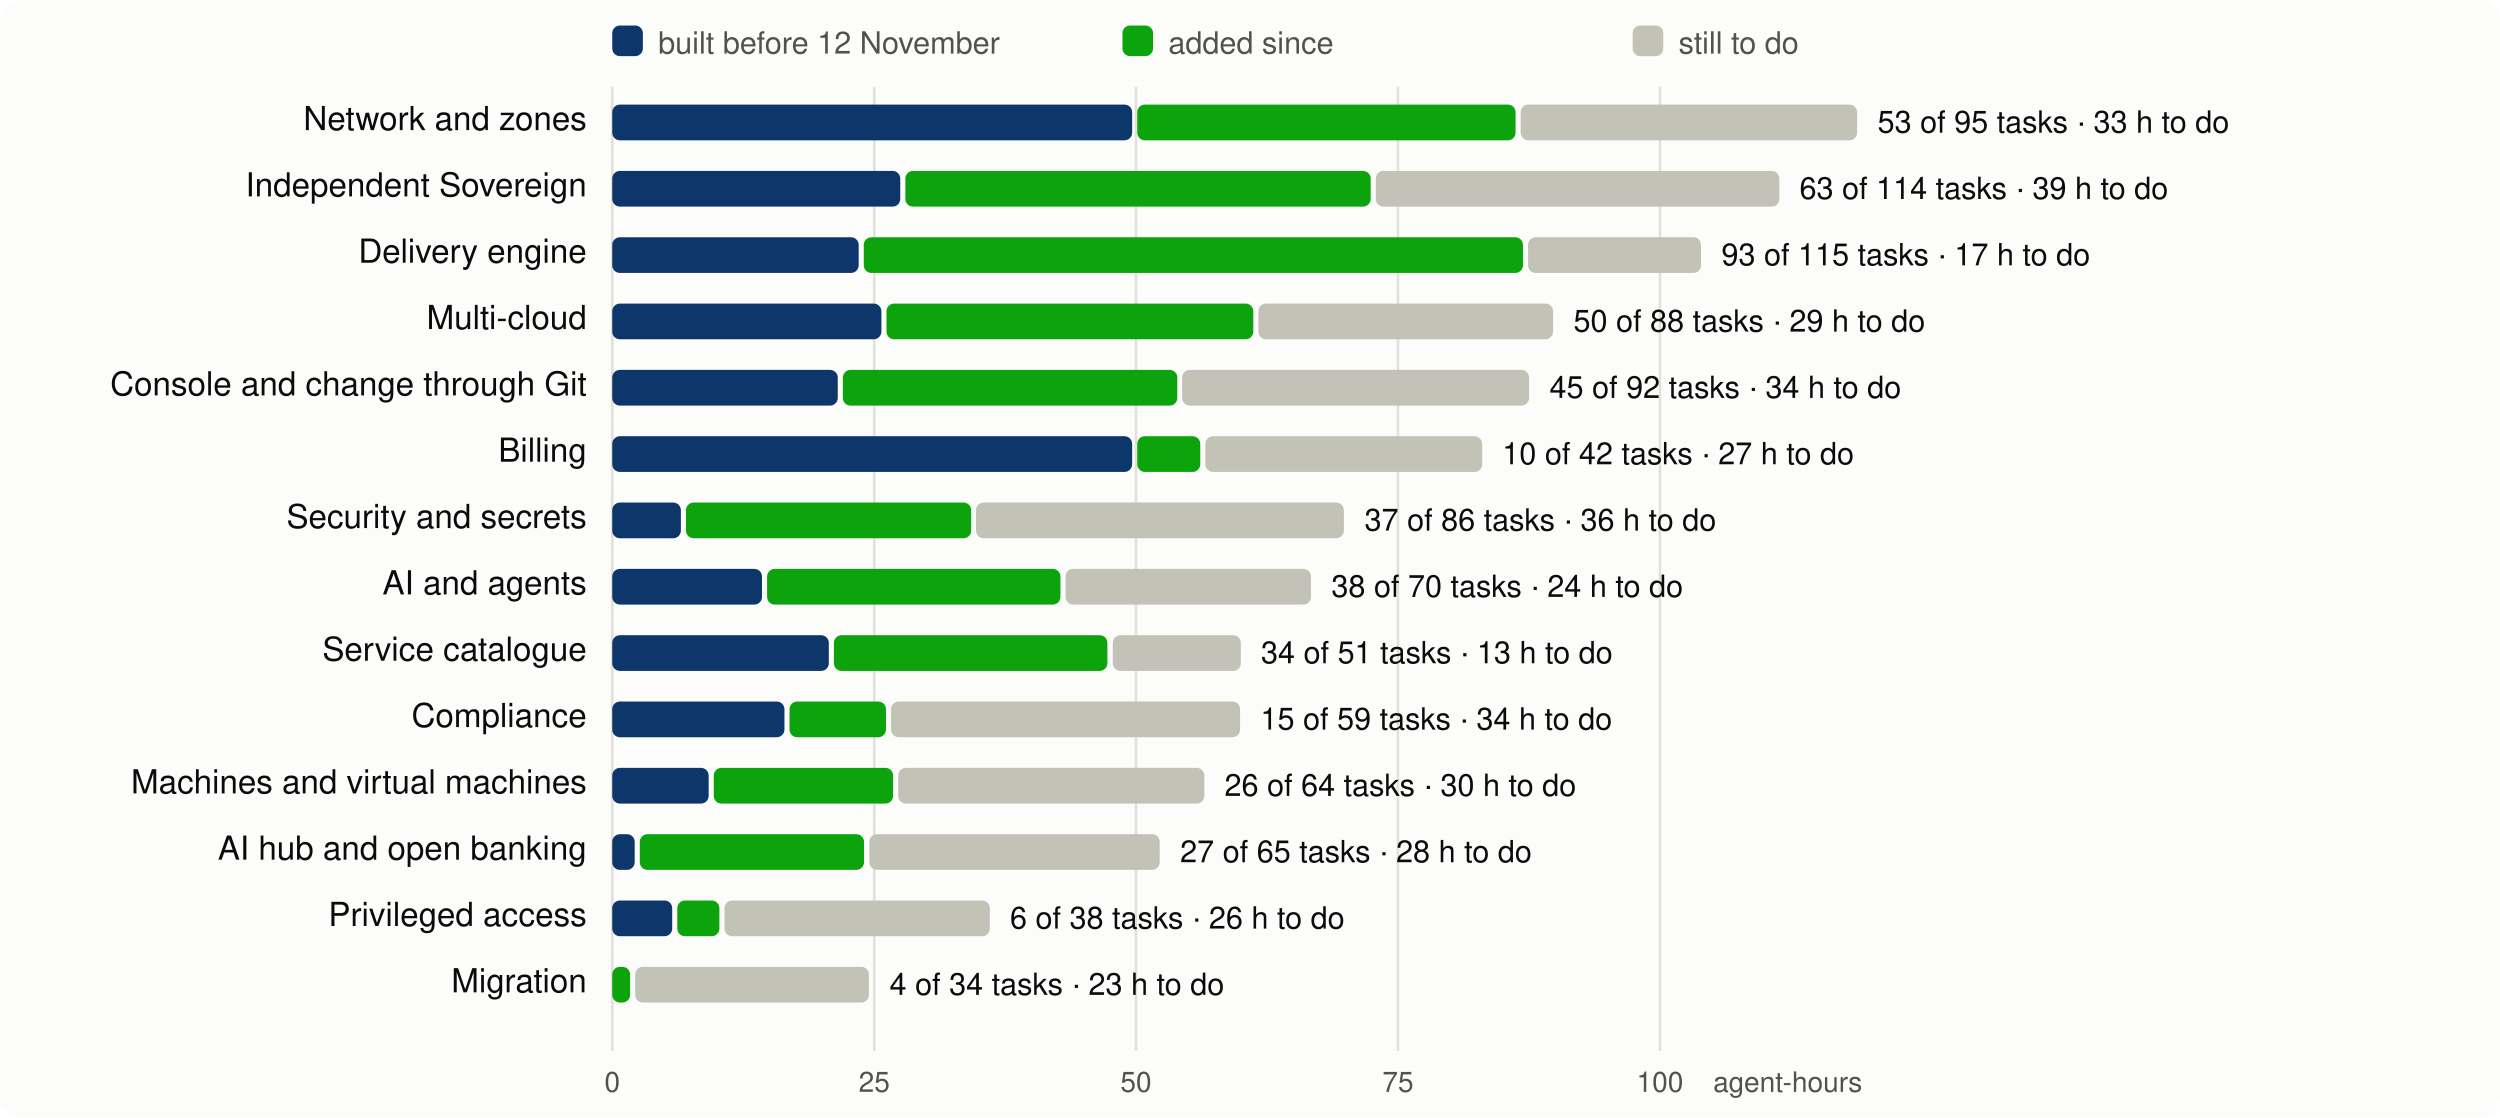
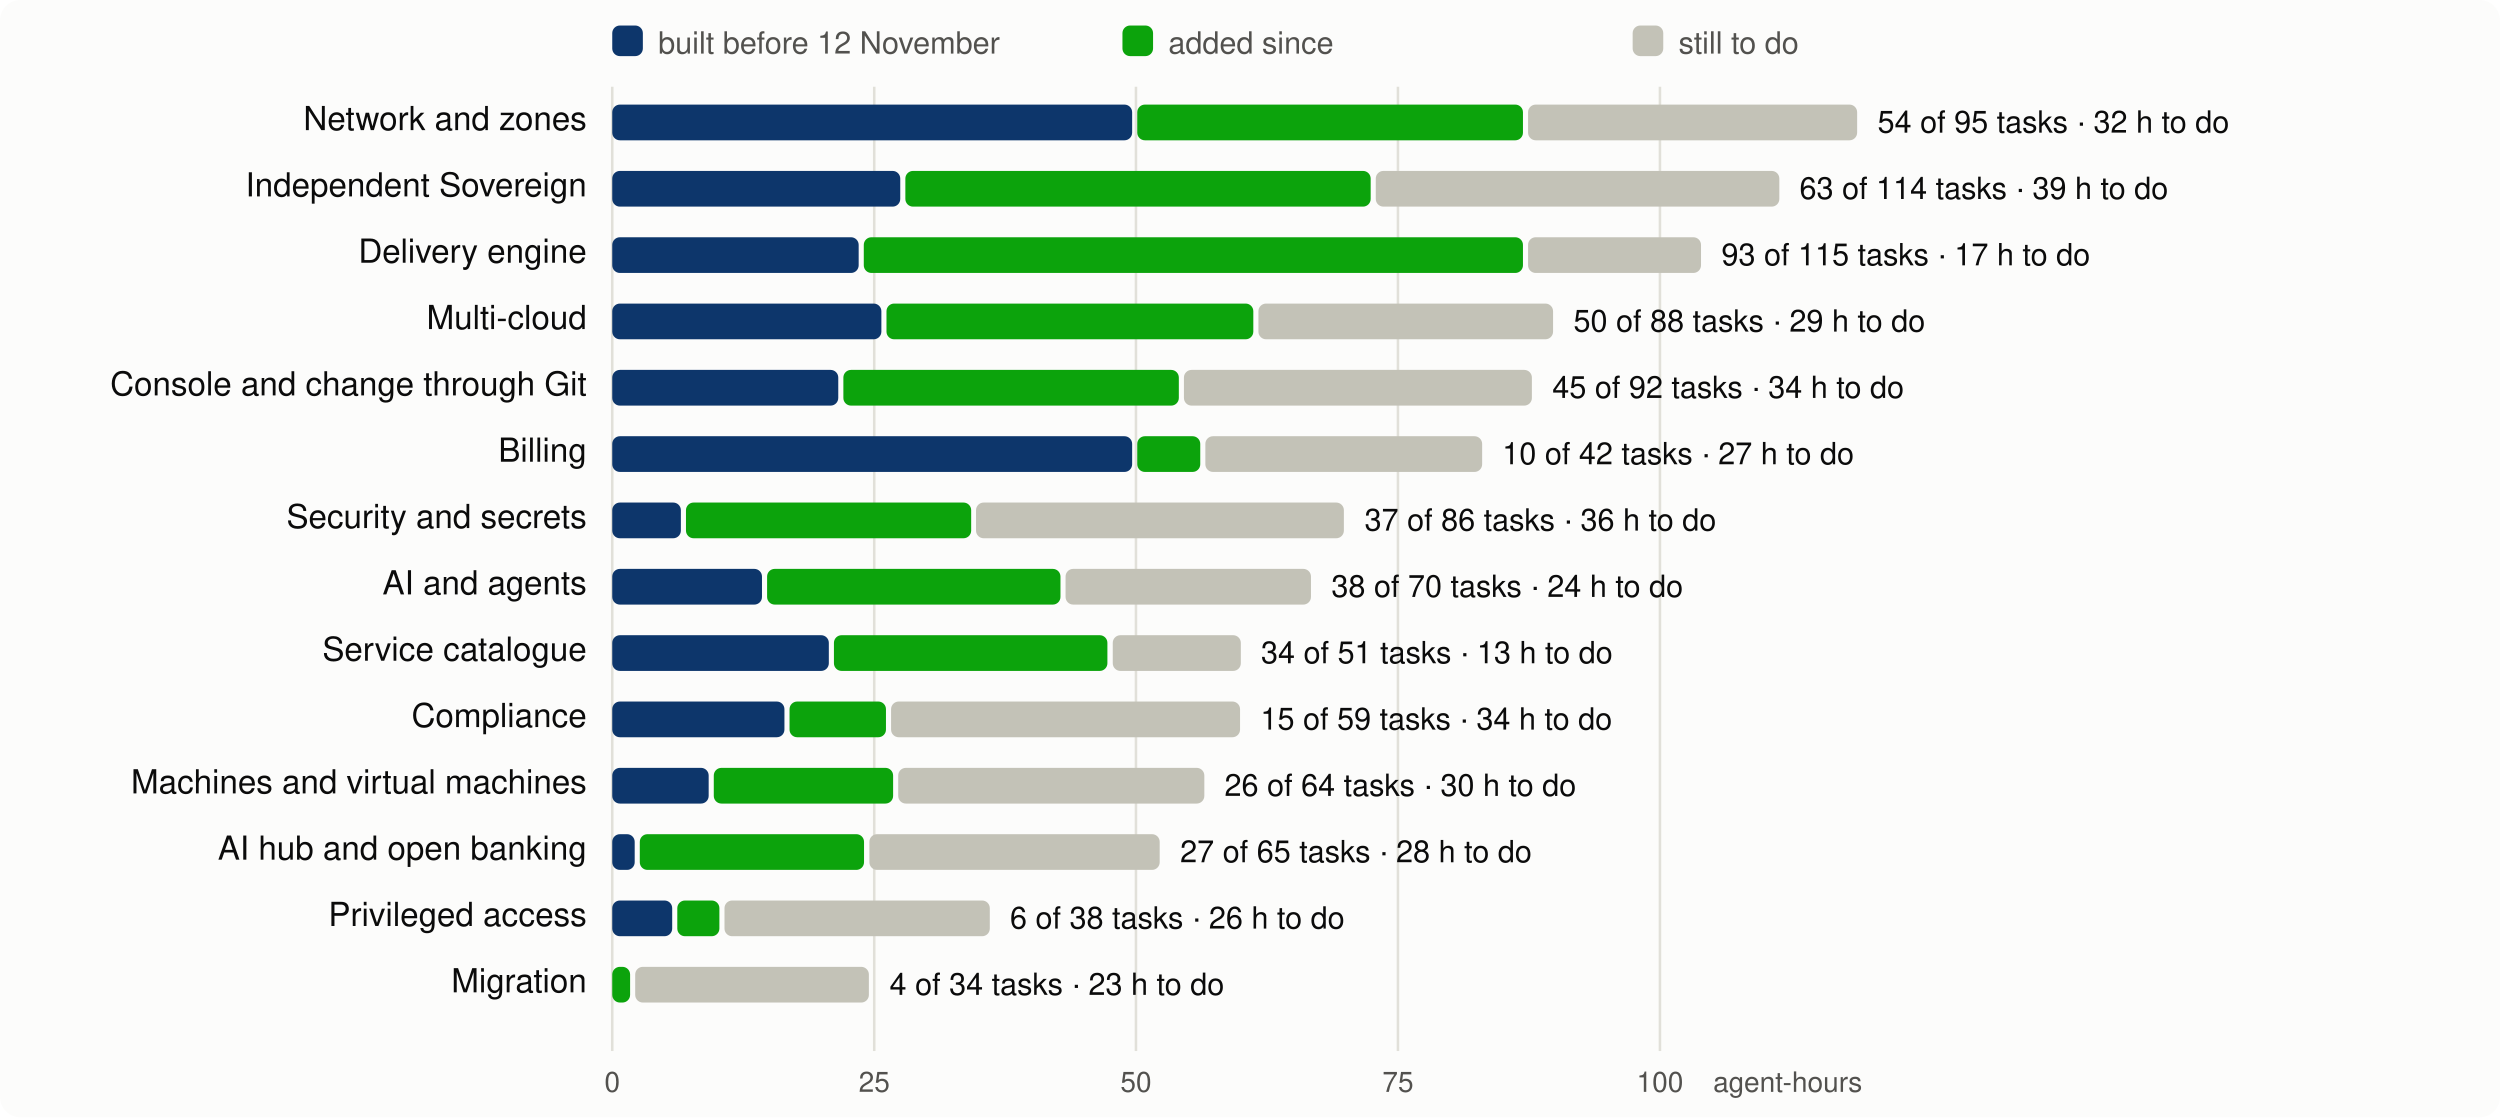
<svg xmlns="http://www.w3.org/2000/svg" viewBox="0 0 980 438" width="980" height="438" font-family="system-ui,-apple-system,Segoe UI,Helvetica,Arial,sans-serif" font-size="13">
  <rect width="980" height="438" rx="8" fill="#fcfcfb" />
  <line x1="240.0" x2="240.0" y1="34" y2="412" stroke="#e1e0d9" />
  <text x="240.0" y="428" text-anchor="middle" fill="#52514e" font-size="11">0</text>
  <line x1="342.7" x2="342.7" y1="34" y2="412" stroke="#e1e0d9" />
  <text x="342.7" y="428" text-anchor="middle" fill="#52514e" font-size="11">25</text>
  <line x1="445.3" x2="445.3" y1="34" y2="412" stroke="#e1e0d9" />
  <text x="445.3" y="428" text-anchor="middle" fill="#52514e" font-size="11">50</text>
  <line x1="548.0" x2="548.0" y1="34" y2="412" stroke="#e1e0d9" />
  <text x="548.0" y="428" text-anchor="middle" fill="#52514e" font-size="11">75</text>
  <line x1="650.7" x2="650.7" y1="34" y2="412" stroke="#e1e0d9" />
  <text x="650.7" y="428" text-anchor="middle" fill="#52514e" font-size="11">100</text>
  <text x="730" y="428" text-anchor="end" fill="#52514e" font-size="11">agent-hours</text>
  <rect x="240" y="10" width="12" height="12" rx="3" fill="#0d366b" />
  <text x="258" y="21" fill="#52514e" font-size="12">built before 12 November</text>
  <rect x="440" y="10" width="12" height="12" rx="3" fill="#0ca30c" />
  <text x="458" y="21" fill="#52514e" font-size="12">added since</text>
  <rect x="640" y="10" width="12" height="12" rx="3" fill="#c3c2b7" />
  <text x="658" y="21" fill="#52514e" font-size="12">still to do</text>
  <text x="230" y="51" text-anchor="end" fill="#0b0b0b">Network and zones</text>
  <rect x="240.0" y="41" width="203.8" height="14" rx="3" fill="#0d366b" />
-   <rect x="445.8" y="41" width="148.3" height="14" rx="3" fill="#0ca30c" />
-   <rect x="596.1" y="41" width="131.9" height="14" rx="3" fill="#c3c2b7" />
-   <text x="736.0" y="52" fill="#0b0b0b" font-size="12">53 of 95 tasks · 33 h to do</text>
+   <rect x="445.8" y="41" width="151.2" height="14" rx="3" fill="#0ca30c" />
+   <rect x="599.0" y="41" width="129.0" height="14" rx="3" fill="#c3c2b7" />
+   <text x="736.0" y="52" fill="#0b0b0b" font-size="12">54 of 95 tasks · 32 h to do</text>
  <text x="230" y="77" text-anchor="end" fill="#0b0b0b">Independent Sovereign</text>
  <rect x="240.0" y="67" width="112.9" height="14" rx="3" fill="#0d366b" />
  <rect x="354.9" y="67" width="182.4" height="14" rx="3" fill="#0ca30c" />
  <rect x="539.3" y="67" width="158.2" height="14" rx="3" fill="#c3c2b7" />
  <text x="705.4" y="78" fill="#0b0b0b" font-size="12">63 of 114 tasks · 39 h to do</text>
  <text x="230" y="103" text-anchor="end" fill="#0b0b0b">Delivery engine</text>
  <rect x="240.0" y="93" width="96.6" height="14" rx="3" fill="#0d366b" />
  <rect x="338.6" y="93" width="258.4" height="14" rx="3" fill="#0ca30c" />
  <rect x="599.0" y="93" width="67.8" height="14" rx="3" fill="#c3c2b7" />
  <text x="674.8" y="104" fill="#0b0b0b" font-size="12">93 of 115 tasks · 17 h to do</text>
  <text x="230" y="129" text-anchor="end" fill="#0b0b0b">Multi-cloud</text>
  <rect x="240.0" y="119" width="105.5" height="14" rx="3" fill="#0d366b" />
  <rect x="347.5" y="119" width="143.8" height="14" rx="3" fill="#0ca30c" />
  <rect x="493.3" y="119" width="115.5" height="14" rx="3" fill="#c3c2b7" />
  <text x="616.8" y="130" fill="#0b0b0b" font-size="12">50 of 88 tasks · 29 h to do</text>
  <text x="230" y="155" text-anchor="end" fill="#0b0b0b">Console and change through Git</text>
-   <rect x="240.0" y="145" width="88.4" height="14" rx="3" fill="#0d366b" />
-   <rect x="330.4" y="145" width="131.1" height="14" rx="3" fill="#0ca30c" />
-   <rect x="463.4" y="145" width="136.0" height="14" rx="3" fill="#c3c2b7" />
-   <text x="607.4" y="156" fill="#0b0b0b" font-size="12">45 of 92 tasks · 34 h to do</text>
+   <rect x="240.0" y="145" width="88.6" height="14" rx="3" fill="#0d366b" />
+   <rect x="330.6" y="145" width="131.5" height="14" rx="3" fill="#0ca30c" />
+   <rect x="464.1" y="145" width="136.4" height="14" rx="3" fill="#c3c2b7" />
+   <text x="608.5" y="156" fill="#0b0b0b" font-size="12">45 of 92 tasks · 34 h to do</text>
  <text x="230" y="181" text-anchor="end" fill="#0b0b0b">Billing</text>
  <rect x="240.0" y="171" width="203.8" height="14" rx="3" fill="#0d366b" />
  <rect x="445.8" y="171" width="24.7" height="14" rx="3" fill="#0ca30c" />
  <rect x="472.5" y="171" width="108.5" height="14" rx="3" fill="#c3c2b7" />
  <text x="588.9" y="182" fill="#0b0b0b" font-size="12">10 of 42 tasks · 27 h to do</text>
  <text x="230" y="207" text-anchor="end" fill="#0b0b0b">Security and secrets</text>
  <rect x="240.0" y="197" width="26.9" height="14" rx="3" fill="#0d366b" />
  <rect x="268.9" y="197" width="111.8" height="14" rx="3" fill="#0ca30c" />
  <rect x="382.6" y="197" width="144.2" height="14" rx="3" fill="#c3c2b7" />
  <text x="534.9" y="208" fill="#0b0b0b" font-size="12">37 of 86 tasks · 36 h to do</text>
  <text x="230" y="233" text-anchor="end" fill="#0b0b0b">AI and agents</text>
  <rect x="240.0" y="223" width="58.7" height="14" rx="3" fill="#0d366b" />
  <rect x="300.7" y="223" width="115.0" height="14" rx="3" fill="#0ca30c" />
  <rect x="417.7" y="223" width="96.2" height="14" rx="3" fill="#c3c2b7" />
  <text x="521.9" y="234" fill="#0b0b0b" font-size="12">38 of 70 tasks · 24 h to do</text>
  <text x="230" y="259" text-anchor="end" fill="#0b0b0b">Service catalogue</text>
  <rect x="240.0" y="249" width="84.9" height="14" rx="3" fill="#0d366b" />
  <rect x="326.9" y="249" width="107.2" height="14" rx="3" fill="#0ca30c" />
  <rect x="436.2" y="249" width="50.2" height="14" rx="3" fill="#c3c2b7" />
  <text x="494.3" y="260" fill="#0b0b0b" font-size="12">34 of 51 tasks · 13 h to do</text>
  <text x="230" y="285" text-anchor="end" fill="#0b0b0b">Compliance</text>
  <rect x="240.0" y="275" width="67.5" height="14" rx="3" fill="#0d366b" />
  <rect x="309.5" y="275" width="37.8" height="14" rx="3" fill="#0ca30c" />
  <rect x="349.3" y="275" width="136.8" height="14" rx="3" fill="#c3c2b7" />
  <text x="494.1" y="286" fill="#0b0b0b" font-size="12">15 of 59 tasks · 34 h to do</text>
  <text x="230" y="311" text-anchor="end" fill="#0b0b0b">Machines and virtual machines</text>
  <rect x="240.0" y="301" width="37.8" height="14" rx="3" fill="#0d366b" />
  <rect x="279.8" y="301" width="70.3" height="14" rx="3" fill="#0ca30c" />
  <rect x="352.1" y="301" width="120.0" height="14" rx="3" fill="#c3c2b7" />
  <text x="480.0" y="312" fill="#0b0b0b" font-size="12">26 of 64 tasks · 30 h to do</text>
  <text x="230" y="337" text-anchor="end" fill="#0b0b0b">AI hub and open banking</text>
  <rect x="240.0" y="327" width="8.8" height="14" rx="3" fill="#0d366b" />
  <rect x="250.8" y="327" width="87.9" height="14" rx="3" fill="#0ca30c" />
  <rect x="340.8" y="327" width="113.8" height="14" rx="3" fill="#c3c2b7" />
  <text x="462.6" y="338" fill="#0b0b0b" font-size="12">27 of 65 tasks · 28 h to do</text>
  <text x="230" y="363" text-anchor="end" fill="#0b0b0b">Privileged access</text>
  <rect x="240.0" y="353" width="23.5" height="14" rx="3" fill="#0d366b" />
  <rect x="265.5" y="353" width="16.5" height="14" rx="3" fill="#0ca30c" />
  <rect x="284.0" y="353" width="104.0" height="14" rx="3" fill="#c3c2b7" />
  <text x="395.9" y="364" fill="#0b0b0b" font-size="12">6 of 38 tasks · 26 h to do</text>
  <text x="230" y="389" text-anchor="end" fill="#0b0b0b">Migration</text>
  <rect x="240.0" y="379" width="7.0" height="14" rx="3" fill="#0ca30c" />
  <rect x="249.0" y="379" width="91.6" height="14" rx="3" fill="#c3c2b7" />
  <text x="348.7" y="390" fill="#0b0b0b" font-size="12">4 of 34 tasks · 23 h to do</text>
</svg>
